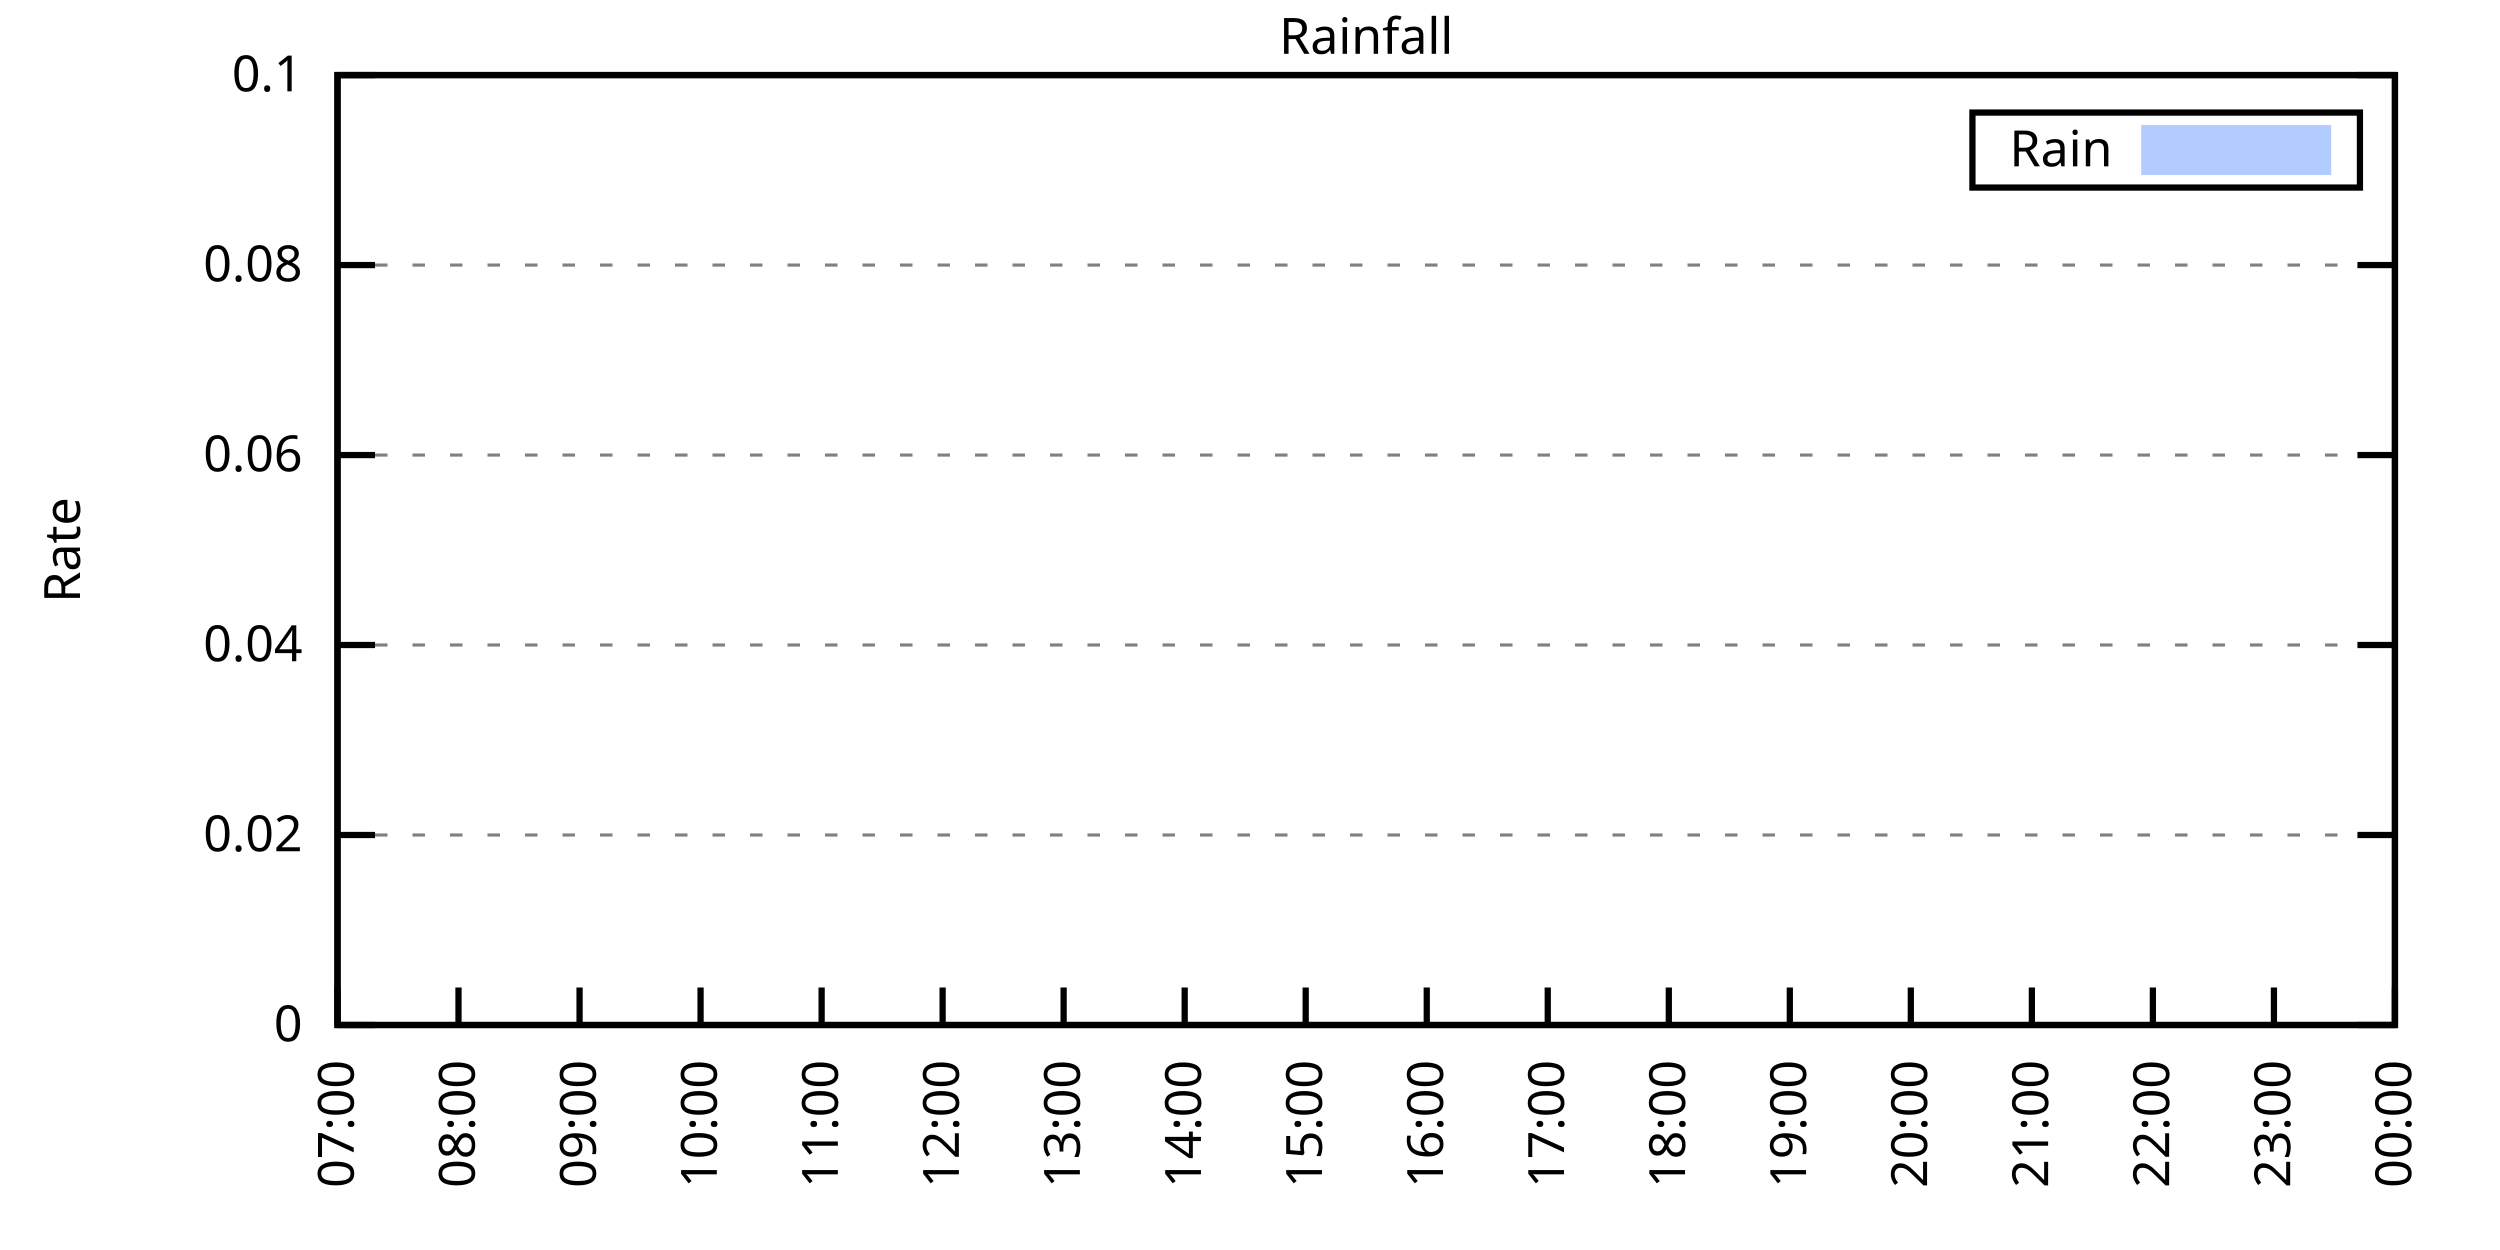
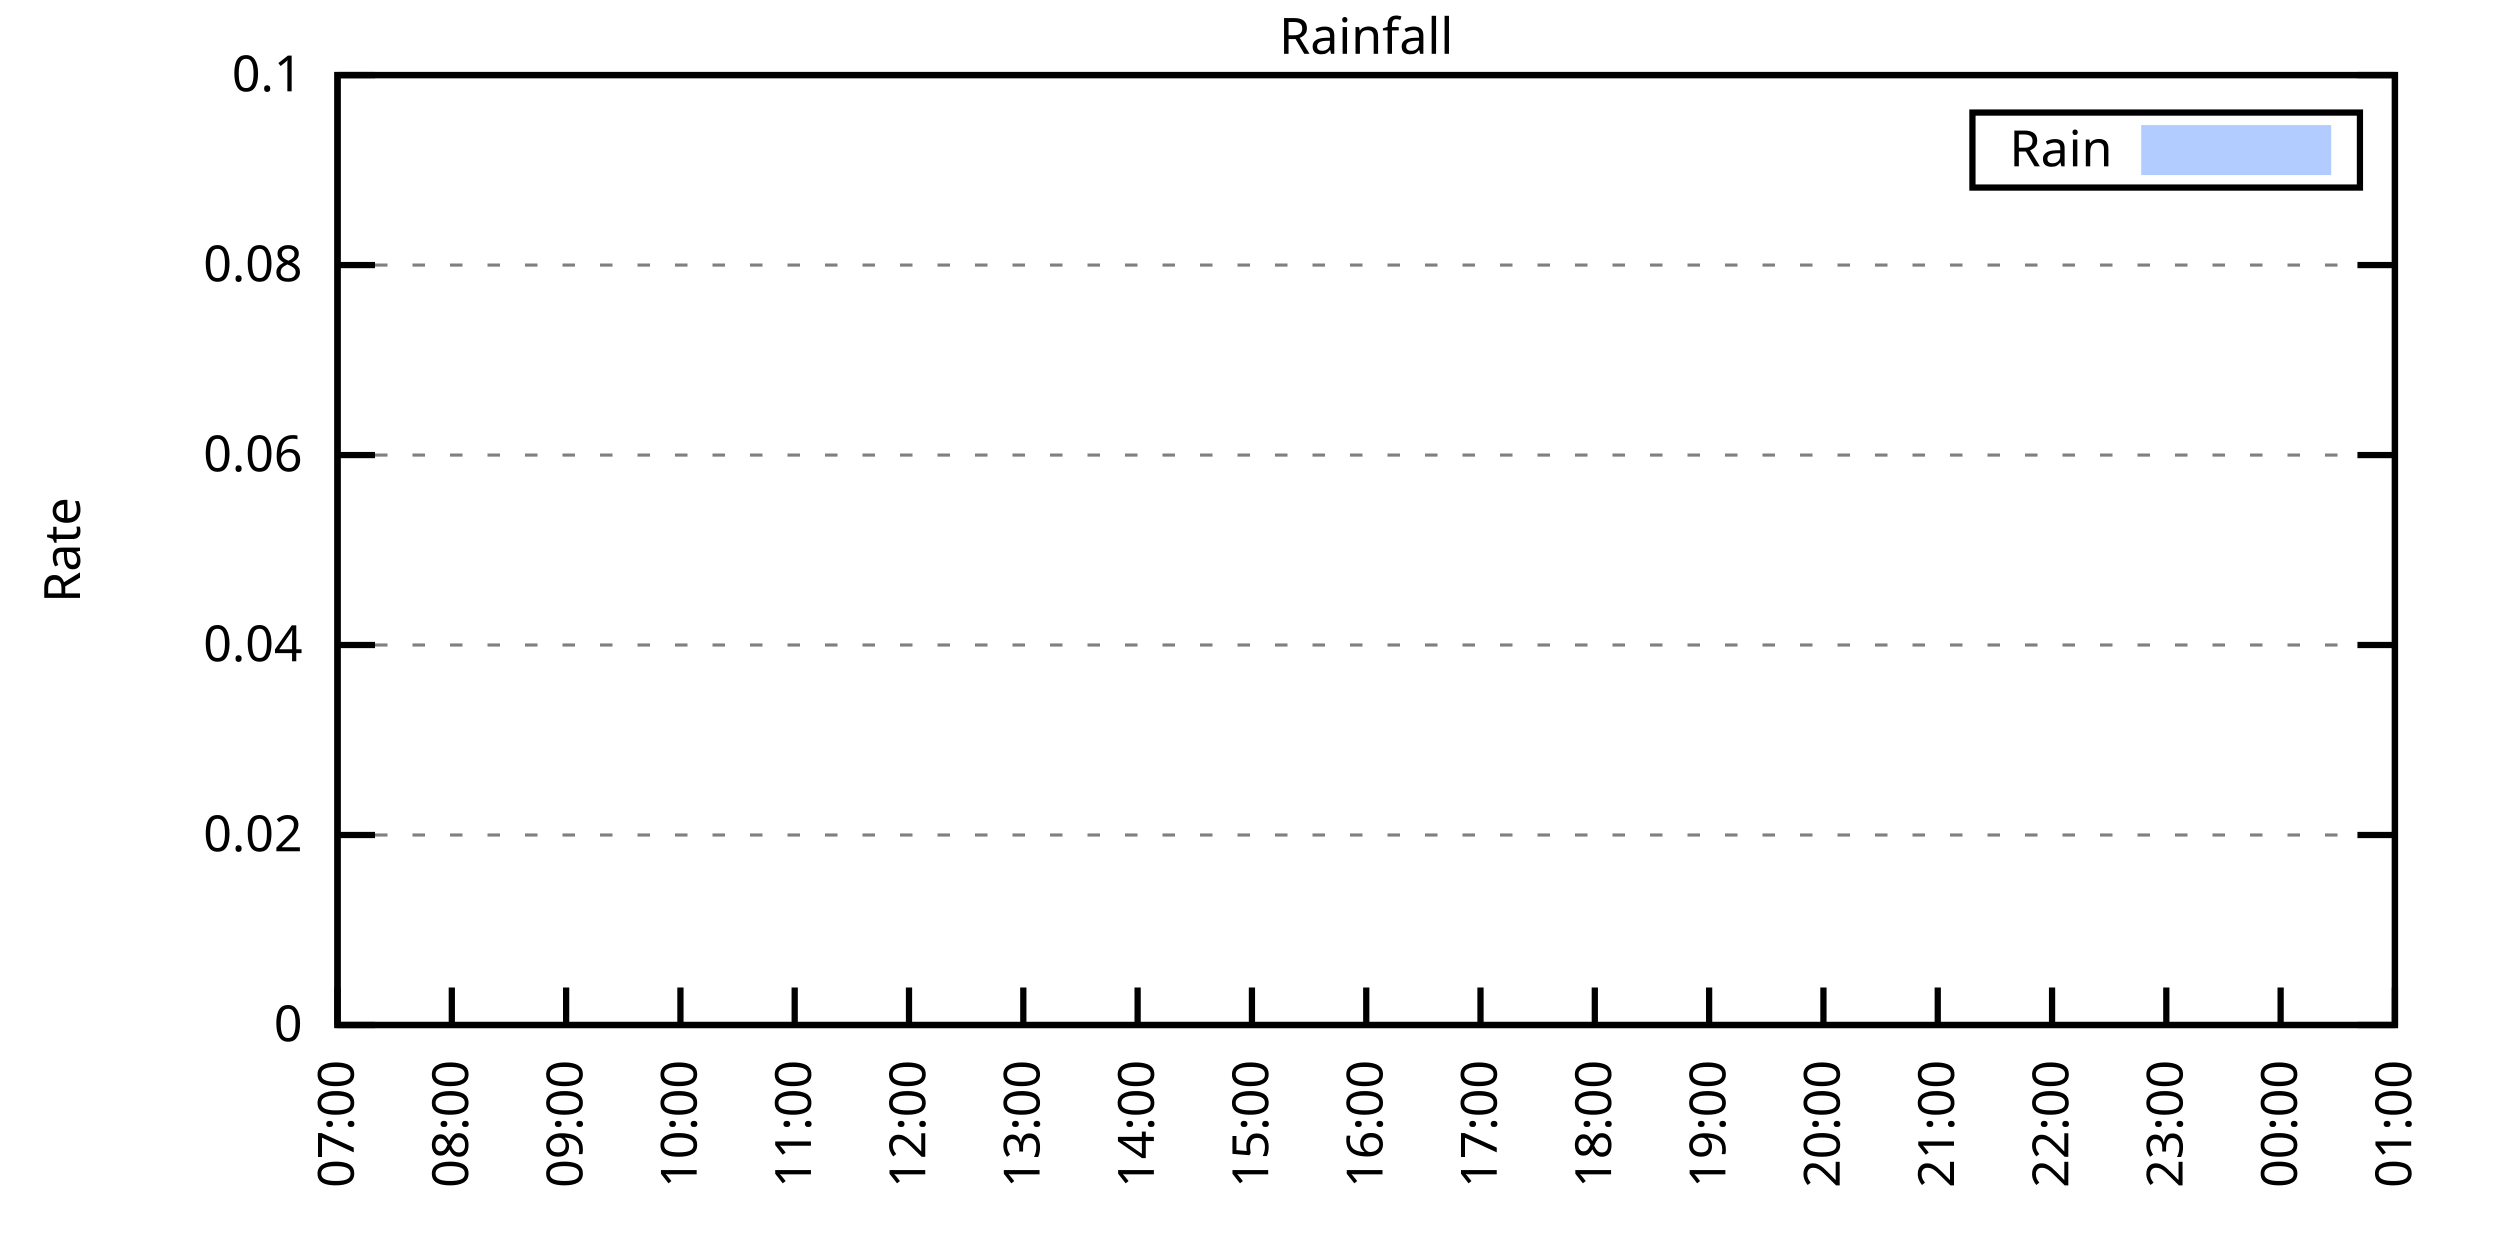
<svg xmlns="http://www.w3.org/2000/svg" xmlns:xlink="http://www.w3.org/1999/xlink" width="400" height="200" viewBox="0 0 400 200">
  <g id="gnuplot_canvas">
    <rect x="0" y="0" width="400" height="200" fill="none" />
    <defs>
      <circle id="gpDot" r="0.5" stroke-width="0.5" stroke="currentColor" />
      <path id="gpPt0" stroke-width="0.333" stroke="currentColor" d="M-1,0 h2 M0,-1 v2" />
      <path id="gpPt1" stroke-width="0.333" stroke="currentColor" d="M-1,-1 L1,1 M1,-1 L-1,1" />
      <path id="gpPt2" stroke-width="0.333" stroke="currentColor" d="M-1,0 L1,0 M0,-1 L0,1 M-1,-1 L1,1 M-1,1 L1,-1" />
      <rect id="gpPt3" stroke-width="0.333" stroke="currentColor" x="-1" y="-1" width="2" height="2" />
      <rect id="gpPt4" stroke-width="0.333" stroke="currentColor" fill="currentColor" x="-1" y="-1" width="2" height="2" />
      <circle id="gpPt5" stroke-width="0.333" stroke="currentColor" cx="0" cy="0" r="1" />
      <use xlink:href="#gpPt5" id="gpPt6" fill="currentColor" stroke="none" />
      <path id="gpPt7" stroke-width="0.333" stroke="currentColor" d="M0,-1.33 L-1.33,0.67 L1.33,0.67 z" />
      <use xlink:href="#gpPt7" id="gpPt8" fill="currentColor" stroke="none" />
      <use xlink:href="#gpPt7" id="gpPt9" stroke="currentColor" transform="rotate(180)" />
      <use xlink:href="#gpPt9" id="gpPt10" fill="currentColor" stroke="none" />
      <use xlink:href="#gpPt3" id="gpPt11" stroke="currentColor" transform="rotate(45)" />
      <use xlink:href="#gpPt11" id="gpPt12" fill="currentColor" stroke="none" />
      <path id="gpPt13" stroke-width="0.333" stroke="currentColor" d="M0,1.330 L1.265,0.411 L0.782,-1.067 L-0.782,-1.076 L-1.265,0.411 z" />
      <use xlink:href="#gpPt13" id="gpPt14" fill="currentColor" stroke="none" />
      <filter id="textbox" filterUnits="objectBoundingBox" x="0" y="0" height="1" width="1">
        <feFlood flood-color="white" flood-opacity="1" result="bgnd" />
        <feComposite in="SourceGraphic" in2="bgnd" operator="atop" />
      </filter>
      <filter id="greybox" filterUnits="objectBoundingBox" x="0" y="0" height="1" width="1">
        <feFlood flood-color="lightgrey" flood-opacity="1" result="grey" />
        <feComposite in="SourceGraphic" in2="grey" operator="atop" />
      </filter>
    </defs>
    <g fill="none" color="white" stroke="currentColor" stroke-width="1.00" stroke-linecap="butt" stroke-linejoin="miter">
</g>
    <g fill="none" color="black" stroke="currentColor" stroke-width="1.00" stroke-linecap="butt" stroke-linejoin="miter">
      <g stroke="none" shape-rendering="crispEdges">
        <polygon fill="rgb(255, 255, 255)" points="54.00,164.00 383.18,164.00 383.18,12.02 54.00,12.02 " />
      </g>
    </g>
    <g fill="none" color="black" stroke="currentColor" stroke-width="1.00" stroke-linecap="butt" stroke-linejoin="miter">
</g>
    <g fill="none" color="black" stroke="black" stroke-width="0.50" stroke-linecap="butt" stroke-linejoin="miter">
</g>
    <g fill="none" color="gray" stroke="currentColor" stroke-width="0.50" stroke-linecap="butt" stroke-linejoin="miter">
      <path stroke="gray" stroke-dasharray="2,4" class="gridline" d="M54.00,164.00 L383.19,164.00  " />
    </g>
    <g fill="none" color="gray" stroke="gray" stroke-width="1.00" stroke-linecap="butt" stroke-linejoin="miter">
</g>
    <g fill="none" color="black" stroke="currentColor" stroke-width="1.00" stroke-linecap="butt" stroke-linejoin="miter">
      <path stroke="black" d="M54.00,164.00 L60.00,164.00 M383.19,164.00 L377.19,164.00  " />
      <g transform="translate(48.40,166.60)" stroke="none" fill="black" font-family="Sans" font-size="8.00" text-anchor="end">
        <text>
          <tspan font-family="Sans"> 0</tspan>
        </text>
      </g>
    </g>
    <g fill="none" color="black" stroke="currentColor" stroke-width="1.00" stroke-linecap="butt" stroke-linejoin="miter">
</g>
    <g fill="none" color="black" stroke="black" stroke-width="0.50" stroke-linecap="butt" stroke-linejoin="miter">
</g>
    <g fill="none" color="gray" stroke="currentColor" stroke-width="0.50" stroke-linecap="butt" stroke-linejoin="miter">
      <path stroke="gray" stroke-dasharray="2,4" class="gridline" d="M54.00,133.60 L383.19,133.60  " />
    </g>
    <g fill="none" color="gray" stroke="gray" stroke-width="1.00" stroke-linecap="butt" stroke-linejoin="miter">
</g>
    <g fill="none" color="black" stroke="currentColor" stroke-width="1.00" stroke-linecap="butt" stroke-linejoin="miter">
      <path stroke="black" d="M54.00,133.60 L60.00,133.60 M383.19,133.60 L377.19,133.60  " />
      <g transform="translate(48.40,136.20)" stroke="none" fill="black" font-family="Sans" font-size="8.00" text-anchor="end">
        <text>
          <tspan font-family="Sans"> 0.02</tspan>
        </text>
      </g>
    </g>
    <g fill="none" color="black" stroke="currentColor" stroke-width="1.00" stroke-linecap="butt" stroke-linejoin="miter">
</g>
    <g fill="none" color="black" stroke="black" stroke-width="0.50" stroke-linecap="butt" stroke-linejoin="miter">
</g>
    <g fill="none" color="gray" stroke="currentColor" stroke-width="0.50" stroke-linecap="butt" stroke-linejoin="miter">
      <path stroke="gray" stroke-dasharray="2,4" class="gridline" d="M54.00,103.20 L383.19,103.20  " />
    </g>
    <g fill="none" color="gray" stroke="gray" stroke-width="1.00" stroke-linecap="butt" stroke-linejoin="miter">
</g>
    <g fill="none" color="black" stroke="currentColor" stroke-width="1.00" stroke-linecap="butt" stroke-linejoin="miter">
      <path stroke="black" d="M54.00,103.20 L60.00,103.20 M383.19,103.20 L377.19,103.20  " />
      <g transform="translate(48.40,105.80)" stroke="none" fill="black" font-family="Sans" font-size="8.00" text-anchor="end">
        <text>
          <tspan font-family="Sans"> 0.04</tspan>
        </text>
      </g>
    </g>
    <g fill="none" color="black" stroke="currentColor" stroke-width="1.00" stroke-linecap="butt" stroke-linejoin="miter">
</g>
    <g fill="none" color="black" stroke="black" stroke-width="0.50" stroke-linecap="butt" stroke-linejoin="miter">
</g>
    <g fill="none" color="gray" stroke="currentColor" stroke-width="0.50" stroke-linecap="butt" stroke-linejoin="miter">
      <path stroke="gray" stroke-dasharray="2,4" class="gridline" d="M54.00,72.81 L383.19,72.81  " />
    </g>
    <g fill="none" color="gray" stroke="gray" stroke-width="1.00" stroke-linecap="butt" stroke-linejoin="miter">
</g>
    <g fill="none" color="black" stroke="currentColor" stroke-width="1.00" stroke-linecap="butt" stroke-linejoin="miter">
      <path stroke="black" d="M54.00,72.81 L60.00,72.81 M383.19,72.81 L377.19,72.81  " />
      <g transform="translate(48.40,75.41)" stroke="none" fill="black" font-family="Sans" font-size="8.00" text-anchor="end">
        <text>
          <tspan font-family="Sans"> 0.06</tspan>
        </text>
      </g>
    </g>
    <g fill="none" color="black" stroke="currentColor" stroke-width="1.00" stroke-linecap="butt" stroke-linejoin="miter">
</g>
    <g fill="none" color="black" stroke="black" stroke-width="0.50" stroke-linecap="butt" stroke-linejoin="miter">
</g>
    <g fill="none" color="gray" stroke="currentColor" stroke-width="0.50" stroke-linecap="butt" stroke-linejoin="miter">
      <path stroke="gray" stroke-dasharray="2,4" class="gridline" d="M54.00,42.41 L383.19,42.41  " />
    </g>
    <g fill="none" color="gray" stroke="gray" stroke-width="1.00" stroke-linecap="butt" stroke-linejoin="miter">
</g>
    <g fill="none" color="black" stroke="currentColor" stroke-width="1.00" stroke-linecap="butt" stroke-linejoin="miter">
      <path stroke="black" d="M54.00,42.41 L60.00,42.41 M383.19,42.41 L377.19,42.41  " />
      <g transform="translate(48.40,45.01)" stroke="none" fill="black" font-family="Sans" font-size="8.00" text-anchor="end">
        <text>
          <tspan font-family="Sans"> 0.08</tspan>
        </text>
      </g>
    </g>
    <g fill="none" color="black" stroke="currentColor" stroke-width="1.00" stroke-linecap="butt" stroke-linejoin="miter">
</g>
    <g fill="none" color="black" stroke="black" stroke-width="0.50" stroke-linecap="butt" stroke-linejoin="miter">
</g>
    <g fill="none" color="gray" stroke="currentColor" stroke-width="0.50" stroke-linecap="butt" stroke-linejoin="miter">
      <path stroke="gray" stroke-dasharray="2,4" class="gridline" d="M54.00,12.01 L383.19,12.01  " />
    </g>
    <g fill="none" color="gray" stroke="gray" stroke-width="1.00" stroke-linecap="butt" stroke-linejoin="miter">
</g>
    <g fill="none" color="black" stroke="currentColor" stroke-width="1.00" stroke-linecap="butt" stroke-linejoin="miter">
      <path stroke="black" d="M54.00,12.01 L60.00,12.01 M383.19,12.01 L377.19,12.01  " />
      <g transform="translate(48.40,14.61)" stroke="none" fill="black" font-family="Sans" font-size="8.00" text-anchor="end">
        <text>
          <tspan font-family="Sans"> 0.1</tspan>
        </text>
      </g>
    </g>
    <g fill="none" color="black" stroke="currentColor" stroke-width="1.00" stroke-linecap="butt" stroke-linejoin="miter">
      <path stroke="black" d="M54.00,164.00 L54.00,158.00  " />
      <g transform="translate(56.60,169.60) rotate(270.00)" stroke="none" fill="black" font-family="Sans" font-size="8.00" text-anchor="end">
        <text>
          <tspan font-family="Sans">07:00</tspan>
        </text>
      </g>
    </g>
    <g fill="none" color="black" stroke="currentColor" stroke-width="1.00" stroke-linecap="butt" stroke-linejoin="miter">
-       <path stroke="black" d="M73.36,164.00 L73.36,158.00  " />
-       <g transform="translate(75.96,169.60) rotate(270.00)" stroke="none" fill="black" font-family="Sans" font-size="8.00" text-anchor="end">
+       <path stroke="black" d="M72.29,164.00 L72.29,158.00  " />
+       <g transform="translate(74.89,169.60) rotate(270.00)" stroke="none" fill="black" font-family="Sans" font-size="8.00" text-anchor="end">
        <text>
          <tspan font-family="Sans">08:00</tspan>
        </text>
      </g>
    </g>
    <g fill="none" color="black" stroke="currentColor" stroke-width="1.00" stroke-linecap="butt" stroke-linejoin="miter">
-       <path stroke="black" d="M92.73,164.00 L92.73,158.00  " />
-       <g transform="translate(95.33,169.60) rotate(270.00)" stroke="none" fill="black" font-family="Sans" font-size="8.00" text-anchor="end">
+       <path stroke="black" d="M90.58,164.00 L90.58,158.00  " />
+       <g transform="translate(93.18,169.60) rotate(270.00)" stroke="none" fill="black" font-family="Sans" font-size="8.00" text-anchor="end">
        <text>
          <tspan font-family="Sans">09:00</tspan>
        </text>
      </g>
    </g>
    <g fill="none" color="black" stroke="currentColor" stroke-width="1.00" stroke-linecap="butt" stroke-linejoin="miter">
-       <path stroke="black" d="M112.09,164.00 L112.09,158.00  " />
-       <g transform="translate(114.69,169.60) rotate(270.00)" stroke="none" fill="black" font-family="Sans" font-size="8.00" text-anchor="end">
+       <path stroke="black" d="M108.87,164.00 L108.87,158.00  " />
+       <g transform="translate(111.47,169.60) rotate(270.00)" stroke="none" fill="black" font-family="Sans" font-size="8.00" text-anchor="end">
        <text>
          <tspan font-family="Sans">10:00</tspan>
        </text>
      </g>
    </g>
    <g fill="none" color="black" stroke="currentColor" stroke-width="1.00" stroke-linecap="butt" stroke-linejoin="miter">
-       <path stroke="black" d="M131.46,164.00 L131.46,158.00  " />
-       <g transform="translate(134.06,169.60) rotate(270.00)" stroke="none" fill="black" font-family="Sans" font-size="8.00" text-anchor="end">
+       <path stroke="black" d="M127.15,164.00 L127.15,158.00  " />
+       <g transform="translate(129.75,169.60) rotate(270.00)" stroke="none" fill="black" font-family="Sans" font-size="8.00" text-anchor="end">
        <text>
          <tspan font-family="Sans">11:00</tspan>
        </text>
      </g>
    </g>
    <g fill="none" color="black" stroke="currentColor" stroke-width="1.00" stroke-linecap="butt" stroke-linejoin="miter">
-       <path stroke="black" d="M150.82,164.00 L150.82,158.00  " />
-       <g transform="translate(153.42,169.60) rotate(270.00)" stroke="none" fill="black" font-family="Sans" font-size="8.00" text-anchor="end">
+       <path stroke="black" d="M145.44,164.00 L145.44,158.00  " />
+       <g transform="translate(148.04,169.60) rotate(270.00)" stroke="none" fill="black" font-family="Sans" font-size="8.00" text-anchor="end">
        <text>
          <tspan font-family="Sans">12:00</tspan>
        </text>
      </g>
    </g>
    <g fill="none" color="black" stroke="currentColor" stroke-width="1.00" stroke-linecap="butt" stroke-linejoin="miter">
-       <path stroke="black" d="M170.18,164.00 L170.18,158.00  " />
-       <g transform="translate(172.78,169.60) rotate(270.00)" stroke="none" fill="black" font-family="Sans" font-size="8.00" text-anchor="end">
+       <path stroke="black" d="M163.73,164.00 L163.73,158.00  " />
+       <g transform="translate(166.33,169.60) rotate(270.00)" stroke="none" fill="black" font-family="Sans" font-size="8.00" text-anchor="end">
        <text>
          <tspan font-family="Sans">13:00</tspan>
        </text>
      </g>
    </g>
    <g fill="none" color="black" stroke="currentColor" stroke-width="1.00" stroke-linecap="butt" stroke-linejoin="miter">
-       <path stroke="black" d="M189.55,164.00 L189.55,158.00  " />
-       <g transform="translate(192.15,169.60) rotate(270.00)" stroke="none" fill="black" font-family="Sans" font-size="8.00" text-anchor="end">
+       <path stroke="black" d="M182.02,164.00 L182.02,158.00  " />
+       <g transform="translate(184.62,169.60) rotate(270.00)" stroke="none" fill="black" font-family="Sans" font-size="8.00" text-anchor="end">
        <text>
          <tspan font-family="Sans">14:00</tspan>
        </text>
      </g>
    </g>
    <g fill="none" color="black" stroke="currentColor" stroke-width="1.00" stroke-linecap="butt" stroke-linejoin="miter">
-       <path stroke="black" d="M208.91,164.00 L208.91,158.00  " />
-       <g transform="translate(211.51,169.60) rotate(270.00)" stroke="none" fill="black" font-family="Sans" font-size="8.00" text-anchor="end">
+       <path stroke="black" d="M200.31,164.00 L200.31,158.00  " />
+       <g transform="translate(202.91,169.60) rotate(270.00)" stroke="none" fill="black" font-family="Sans" font-size="8.00" text-anchor="end">
        <text>
          <tspan font-family="Sans">15:00</tspan>
        </text>
      </g>
    </g>
    <g fill="none" color="black" stroke="currentColor" stroke-width="1.00" stroke-linecap="butt" stroke-linejoin="miter">
-       <path stroke="black" d="M228.28,164.00 L228.28,158.00  " />
-       <g transform="translate(230.88,169.60) rotate(270.00)" stroke="none" fill="black" font-family="Sans" font-size="8.00" text-anchor="end">
+       <path stroke="black" d="M218.60,164.00 L218.60,158.00  " />
+       <g transform="translate(221.20,169.60) rotate(270.00)" stroke="none" fill="black" font-family="Sans" font-size="8.00" text-anchor="end">
        <text>
          <tspan font-family="Sans">16:00</tspan>
        </text>
      </g>
    </g>
    <g fill="none" color="black" stroke="currentColor" stroke-width="1.00" stroke-linecap="butt" stroke-linejoin="miter">
-       <path stroke="black" d="M247.64,164.00 L247.64,158.00  " />
-       <g transform="translate(250.24,169.60) rotate(270.00)" stroke="none" fill="black" font-family="Sans" font-size="8.00" text-anchor="end">
+       <path stroke="black" d="M236.88,164.00 L236.88,158.00  " />
+       <g transform="translate(239.48,169.60) rotate(270.00)" stroke="none" fill="black" font-family="Sans" font-size="8.00" text-anchor="end">
        <text>
          <tspan font-family="Sans">17:00</tspan>
        </text>
      </g>
    </g>
    <g fill="none" color="black" stroke="currentColor" stroke-width="1.00" stroke-linecap="butt" stroke-linejoin="miter">
-       <path stroke="black" d="M267.01,164.00 L267.01,158.00  " />
-       <g transform="translate(269.61,169.60) rotate(270.00)" stroke="none" fill="black" font-family="Sans" font-size="8.00" text-anchor="end">
+       <path stroke="black" d="M255.17,164.00 L255.17,158.00  " />
+       <g transform="translate(257.77,169.60) rotate(270.00)" stroke="none" fill="black" font-family="Sans" font-size="8.00" text-anchor="end">
        <text>
          <tspan font-family="Sans">18:00</tspan>
        </text>
      </g>
    </g>
    <g fill="none" color="black" stroke="currentColor" stroke-width="1.00" stroke-linecap="butt" stroke-linejoin="miter">
-       <path stroke="black" d="M286.37,164.00 L286.37,158.00  " />
-       <g transform="translate(288.97,169.60) rotate(270.00)" stroke="none" fill="black" font-family="Sans" font-size="8.00" text-anchor="end">
+       <path stroke="black" d="M273.46,164.00 L273.46,158.00  " />
+       <g transform="translate(276.06,169.60) rotate(270.00)" stroke="none" fill="black" font-family="Sans" font-size="8.00" text-anchor="end">
        <text>
          <tspan font-family="Sans">19:00</tspan>
        </text>
      </g>
    </g>
    <g fill="none" color="black" stroke="currentColor" stroke-width="1.00" stroke-linecap="butt" stroke-linejoin="miter">
-       <path stroke="black" d="M305.73,164.00 L305.73,158.00  " />
-       <g transform="translate(308.33,169.60) rotate(270.00)" stroke="none" fill="black" font-family="Sans" font-size="8.00" text-anchor="end">
+       <path stroke="black" d="M291.75,164.00 L291.75,158.00  " />
+       <g transform="translate(294.35,169.60) rotate(270.00)" stroke="none" fill="black" font-family="Sans" font-size="8.00" text-anchor="end">
        <text>
          <tspan font-family="Sans">20:00</tspan>
        </text>
      </g>
    </g>
    <g fill="none" color="black" stroke="currentColor" stroke-width="1.00" stroke-linecap="butt" stroke-linejoin="miter">
-       <path stroke="black" d="M325.10,164.00 L325.10,158.00  " />
-       <g transform="translate(327.70,169.60) rotate(270.00)" stroke="none" fill="black" font-family="Sans" font-size="8.00" text-anchor="end">
+       <path stroke="black" d="M310.04,164.00 L310.04,158.00  " />
+       <g transform="translate(312.64,169.60) rotate(270.00)" stroke="none" fill="black" font-family="Sans" font-size="8.00" text-anchor="end">
        <text>
          <tspan font-family="Sans">21:00</tspan>
        </text>
      </g>
    </g>
    <g fill="none" color="black" stroke="currentColor" stroke-width="1.00" stroke-linecap="butt" stroke-linejoin="miter">
-       <path stroke="black" d="M344.46,164.00 L344.46,158.00  " />
-       <g transform="translate(347.06,169.60) rotate(270.00)" stroke="none" fill="black" font-family="Sans" font-size="8.00" text-anchor="end">
+       <path stroke="black" d="M328.33,164.00 L328.33,158.00  " />
+       <g transform="translate(330.93,169.60) rotate(270.00)" stroke="none" fill="black" font-family="Sans" font-size="8.00" text-anchor="end">
        <text>
          <tspan font-family="Sans">22:00</tspan>
        </text>
      </g>
    </g>
    <g fill="none" color="black" stroke="currentColor" stroke-width="1.00" stroke-linecap="butt" stroke-linejoin="miter">
-       <path stroke="black" d="M363.83,164.00 L363.83,158.00  " />
-       <g transform="translate(366.43,169.60) rotate(270.00)" stroke="none" fill="black" font-family="Sans" font-size="8.00" text-anchor="end">
+       <path stroke="black" d="M346.61,164.00 L346.61,158.00  " />
+       <g transform="translate(349.21,169.60) rotate(270.00)" stroke="none" fill="black" font-family="Sans" font-size="8.00" text-anchor="end">
        <text>
          <tspan font-family="Sans">23:00</tspan>
+         </text>
+       </g>
+     </g>
+     <g fill="none" color="black" stroke="currentColor" stroke-width="1.00" stroke-linecap="butt" stroke-linejoin="miter">
+       <path stroke="black" d="M364.90,164.00 L364.90,158.00  " />
+       <g transform="translate(367.50,169.60) rotate(270.00)" stroke="none" fill="black" font-family="Sans" font-size="8.00" text-anchor="end">
+         <text>
+           <tspan font-family="Sans">00:00</tspan>
        </text>
      </g>
    </g>
    <g fill="none" color="black" stroke="currentColor" stroke-width="1.00" stroke-linecap="butt" stroke-linejoin="miter">
      <path stroke="black" d="M383.19,164.00 L383.19,158.00  " />
      <g transform="translate(385.79,169.60) rotate(270.00)" stroke="none" fill="black" font-family="Sans" font-size="8.00" text-anchor="end">
        <text>
-           <tspan font-family="Sans">00:00</tspan>
+           <tspan font-family="Sans">01:00</tspan>
        </text>
      </g>
    </g>
    <g fill="none" color="black" stroke="currentColor" stroke-width="1.00" stroke-linecap="butt" stroke-linejoin="miter">
</g>
    <g fill="none" color="black" stroke="currentColor" stroke-width="1.00" stroke-linecap="butt" stroke-linejoin="miter">
      <path stroke="black" d="M54.00,12.01 L54.00,164.00 L383.19,164.00 L383.19,12.01 L54.00,12.01 Z  " />
    </g>
    <g fill="none" color="black" stroke="currentColor" stroke-width="1.00" stroke-linecap="butt" stroke-linejoin="miter">
</g>
    <g fill="none" color="black" stroke="currentColor" stroke-width="1.00" stroke-linecap="butt" stroke-linejoin="miter">
      <path stroke="black" d="M315.59,30.01 L315.59,18.01 L377.59,18.01 L377.59,30.01 L315.59,30.01 Z  " />
    </g>
    <g id="Rainfall_plot_1">
      <g fill="none" color="white" stroke="black" stroke-width="2.00" stroke-linecap="butt" stroke-linejoin="miter">
</g>
      <g fill="none" color="black" stroke="currentColor" stroke-width="2.00" stroke-linecap="butt" stroke-linejoin="miter">
        <g transform="translate(337.99,26.61)" stroke="none" fill="black" font-family="Sans" font-size="8.00" text-anchor="end">
          <text>
            <tspan font-family="Sans">Rain</tspan>
          </text>
        </g>
      </g>
      <g fill="none" color="black" stroke="currentColor" stroke-width="2.00" stroke-linecap="butt" stroke-linejoin="miter">
        <g stroke="none" shape-rendering="crispEdges">
          <polygon fill="rgb(178, 204, 255)" points="343.59,27.01 371.99,27.01 371.99,21.01 343.59,21.01 " />
        </g>
        <path stroke="rgb(178, 204, 255)" d="M343.59,27.01 L371.99,27.01 L371.99,21.01 L343.59,21.01 L343.59,27.01 Z  " />
      </g>
      <g fill="none" color="black" stroke="currentColor" stroke-width="2.00" stroke-linecap="butt" stroke-linejoin="miter">
        <g stroke="none" shape-rendering="crispEdges">
-           <polygon fill="rgb(178, 204, 255)" points="68.20,164.00 68.85,164.00 69.49,164.00 70.14,164.00 70.78,164.00 71.43,164.00 72.07,164.00 72.72,164.00 73.36,164.00 74.01,164.00 74.66,164.00 75.30,164.00 75.95,164.00 76.59,164.00 77.24,164.00 77.88,164.00 78.53,164.00 79.17,164.00 79.82,164.00 80.46,164.00 81.11,164.00 81.76,164.00 82.40,164.00 83.05,164.00 83.69,164.00 84.34,164.00 84.98,164.00 85.63,164.00 86.27,164.00 86.92,164.00 87.56,164.00 88.21,164.00 88.86,164.00 89.50,164.00 90.15,164.00 90.79,164.00 91.44,164.00 92.08,164.00 92.73,164.00 93.37,164.00 94.02,164.00 94.66,164.00 95.31,164.00 95.96,164.00 96.60,164.00 97.25,164.00 97.89,164.00 98.54,164.00 99.18,164.00 99.83,164.00 100.47,164.00 101.12,164.00 101.76,164.00 102.41,164.00 103.06,164.00 103.70,164.00 104.35,164.00 104.99,164.00 105.64,164.00 106.28,164.00 106.93,164.00 107.57,164.00 108.22,164.00 108.87,164.00 109.51,164.00 110.16,164.00 110.80,164.00 111.45,164.00 112.09,164.00 112.74,164.00 113.38,164.00 114.03,164.00 114.67,164.00 115.32,164.00 115.97,164.00 116.61,164.00 117.26,164.00 117.90,164.00 118.55,164.00 119.19,164.00 119.84,164.00 120.48,164.00 121.13,164.00 121.77,164.00 122.42,164.00 123.07,164.00 123.71,164.00 124.36,164.00 125.00,164.00 125.65,164.00 126.29,164.00 126.94,164.00 127.58,164.00 128.23,164.00 128.87,164.00 129.52,164.00 130.17,164.00 130.81,164.00 131.46,164.00 132.10,164.00 132.75,164.00 133.39,164.00 134.04,164.00 134.68,164.00 135.33,164.00 135.97,164.00 136.62,164.00 137.27,164.00 137.91,164.00 138.56,164.00 139.20,164.00 139.85,164.00 140.49,164.00 141.78,164.00 142.43,164.00 143.07,164.00 143.72,164.00 144.37,164.00 145.01,164.00 145.66,164.00 146.30,164.00 146.95,164.00 147.59,164.00 148.24,164.00 148.88,164.00 149.53,164.00 150.18,164.00 150.82,164.00 151.47,164.00 152.11,164.00 152.76,164.00 153.40,164.00 154.05,164.00 154.69,164.00 155.34,164.00 155.98,164.00 156.63,164.00 157.28,164.00 157.92,164.00 158.57,164.00 159.21,164.00 159.86,164.00 160.50,164.00 161.15,164.00 161.79,164.00 162.44,164.00 163.08,164.00 163.73,164.00 164.38,164.00 165.02,164.00 165.67,164.00 166.31,164.00 166.96,164.00 167.60,164.00 168.25,164.00 168.89,164.00 169.54,164.00 170.18,164.00 170.83,164.00 171.48,164.00 172.12,164.00 172.77,164.00 173.41,164.00 174.06,164.00 174.70,164.00 175.35,164.00 175.99,164.00 176.64,164.00 177.28,164.00 177.93,164.00 178.58,164.00 179.22,164.00 179.87,164.00 180.51,164.00 181.16,164.00 181.80,164.00 182.45,164.00 183.09,164.00 183.74,164.00 184.39,164.00 185.03,164.00 185.68,164.00 186.32,164.00 186.97,164.00 187.61,164.00 188.26,164.00 188.90,164.00 189.55,164.00 190.19,164.00 190.84,164.00 191.49,164.00 192.13,164.00 192.78,164.00 193.42,164.00 194.07,164.00 194.71,164.00 195.36,164.00 196.00,164.00 196.65,164.00 197.29,164.00 197.94,164.00 198.59,164.00 199.23,164.00 199.88,164.00 200.52,164.00 201.17,164.00 201.81,164.00 202.46,164.00 203.10,164.00 203.75,164.00 204.39,164.00 205.04,164.00 205.69,164.00 206.33,164.00 206.98,164.00 207.62,164.00 208.27,164.00 208.91,164.00 209.56,164.00 210.20,164.00 210.85,164.00 211.49,164.00 212.14,164.00 212.79,164.00 213.43,164.00 214.08,164.00 214.72,164.00 215.37,164.00 216.01,164.00 216.66,164.00 217.30,164.00 217.95,164.00 218.60,164.00 219.24,164.00 219.89,164.00 220.53,164.00 221.18,164.00 221.82,164.00 222.47,164.00 223.11,164.00 223.76,164.00 224.40,164.00 225.05,164.00 225.70,164.00 226.34,164.00 226.99,164.00 227.63,164.00 228.28,164.00 228.92,164.00 229.57,164.00 230.21,164.00 230.86,164.00 231.50,164.00 232.15,164.00 232.80,164.00 233.44,164.00 234.09,164.00 234.73,164.00 235.38,164.00 236.02,164.00 236.67,164.00 237.31,164.00 237.96,164.00 238.60,164.00 239.25,164.00 239.90,164.00 240.54,164.00 241.19,164.00 241.83,164.00 242.48,164.00 243.12,164.00 243.77,164.00 244.41,164.00 245.06,164.00 245.70,164.00 246.35,164.00 247.00,164.00 247.64,164.00 248.29,164.00 248.93,164.00 249.58,164.00 250.22,164.00 250.87,164.00 251.51,164.00 252.16,164.00 252.80,164.00 253.45,164.00 254.10,164.00 254.74,164.00 255.39,164.00 256.03,164.00 256.68,164.00 257.32,164.00 257.97,164.00 258.61,164.00 259.26,164.00 259.91,164.00 260.55,164.00 261.20,164.00 261.84,164.00 262.49,164.00 263.13,164.00 263.78,164.00 264.42,164.00 265.07,164.00 265.71,164.00 266.36,164.00 267.01,164.00 267.65,164.00 268.30,164.00 268.94,164.00 269.59,164.00 270.23,164.00 270.88,164.00 271.52,164.00 272.17,164.00 272.81,164.00 273.46,164.00 274.11,164.00 274.75,164.00 275.40,164.00 276.04,164.00 276.69,164.00 277.33,164.00 277.98,164.00 278.62,164.00 279.27,164.00 279.91,164.00 280.56,164.00 281.21,164.00 281.85,164.00 282.50,164.00 283.14,164.00 283.79,164.00 284.43,164.00 285.08,164.00 285.72,164.00 286.37,164.00 287.01,164.00 287.66,164.00 288.31,164.00 288.95,164.00 289.60,164.00 290.24,164.00 290.89,164.00 291.53,164.00 292.18,164.00 292.82,164.00 293.47,164.00 294.12,164.00 294.76,164.00 295.41,164.00 296.05,164.00 296.70,164.00 297.34,164.00 297.99,164.00 298.63,164.00 299.28,164.00 299.92,164.00 300.57,164.00 301.22,164.00 301.86,164.00 302.51,164.00 303.15,164.00 303.80,164.00 304.44,164.00 305.09,164.00 305.73,164.00 306.38,164.00 307.02,164.00 307.67,164.00 308.32,164.00 308.96,164.00 309.61,164.00 310.25,164.00 310.90,164.00 311.54,164.00 312.19,164.00 312.83,164.00 313.48,164.00 314.12,164.00 314.77,164.00 315.42,164.00 316.06,164.00 316.71,164.00 317.35,164.00 318.00,164.00 318.64,164.00 319.29,164.00 319.93,164.00 320.58,164.00 321.22,164.00 321.87,164.00 322.52,164.00 323.16,164.00 323.81,164.00 324.45,164.00 325.10,164.00 325.74,164.00 326.39,164.00 327.03,164.00 327.68,164.00 328.33,164.00 328.97,164.00 329.62,164.00 330.26,164.00 330.91,164.00 331.55,164.00 332.20,164.00 332.84,164.00 333.49,164.00 334.13,164.00 334.78,164.00 335.43,164.00 336.07,164.00 336.72,164.00 337.36,164.00 338.01,164.00 338.65,164.00 339.30,164.00 339.94,164.00 340.59,164.00 341.23,164.00 341.88,164.00 342.53,164.00 343.17,164.00 343.82,164.00 344.46,164.00 345.11,164.00 345.75,164.00 346.40,164.00 347.04,164.00 347.69,164.00 348.33,164.00 348.98,164.00 349.63,164.00 350.27,164.00 350.92,164.00 351.56,164.00 352.21,164.00 352.85,164.00 353.50,164.00 354.14,164.00 354.79,164.00 355.43,164.00 356.08,164.00 356.73,164.00 357.37,164.00 358.02,164.00 358.66,164.00 359.31,164.00 359.95,164.00 360.60,164.00 361.24,164.00 361.89,164.00 362.53,164.00 363.18,164.00 363.83,164.00 364.47,164.00 365.12,164.00 365.76,164.00 366.41,164.00 367.05,164.00 367.70,164.00 368.34,164.00 368.99,164.00 369.64,164.00 370.28,164.00 370.93,164.00 371.57,164.00 372.22,164.00 372.86,164.00 373.51,164.00 374.15,164.00 374.80,164.00 375.44,164.00 376.09,164.00 376.74,164.00 377.38,164.00 378.03,164.00 378.67,164.00 379.32,164.00 379.96,164.00 380.61,164.00 381.25,164.00 381.90,164.00 382.54,164.00 383.19,164.00 383.19,164.00 68.20,164.00 " />
+           <polygon fill="rgb(178, 204, 255)" points="67.41,164.00 68.02,164.00 68.63,164.00 69.24,164.00 69.85,164.00 70.46,164.00 71.07,164.00 71.68,164.00 72.29,164.00 72.90,164.00 73.51,164.00 74.12,164.00 74.73,164.00 75.34,164.00 75.95,164.00 76.56,164.00 77.17,164.00 77.77,164.00 78.38,164.00 78.99,164.00 79.60,164.00 80.21,164.00 80.82,164.00 81.43,164.00 82.04,164.00 82.65,164.00 83.26,164.00 83.87,164.00 84.48,164.00 85.09,164.00 85.70,164.00 86.31,164.00 86.92,164.00 87.53,164.00 88.14,164.00 88.75,164.00 89.36,164.00 89.97,164.00 90.58,164.00 91.19,164.00 91.80,164.00 92.41,164.00 93.02,164.00 93.62,164.00 94.23,164.00 94.84,164.00 95.45,164.00 96.06,164.00 96.67,164.00 97.28,164.00 97.89,164.00 98.50,164.00 99.11,164.00 99.72,164.00 100.33,164.00 100.94,164.00 101.55,164.00 102.16,164.00 102.77,164.00 103.38,164.00 103.99,164.00 104.60,164.00 105.21,164.00 105.82,164.00 106.43,164.00 107.04,164.00 107.65,164.00 108.26,164.00 108.87,164.00 109.47,164.00 110.08,164.00 110.69,164.00 111.30,164.00 111.91,164.00 112.52,164.00 113.13,164.00 113.74,164.00 114.35,164.00 114.96,164.00 115.57,164.00 116.18,164.00 116.79,164.00 117.40,164.00 118.01,164.00 118.62,164.00 119.23,164.00 119.84,164.00 120.45,164.00 121.06,164.00 121.67,164.00 122.28,164.00 122.89,164.00 123.50,164.00 124.11,164.00 124.71,164.00 125.32,164.00 125.93,164.00 126.54,164.00 127.15,164.00 127.76,164.00 128.37,164.00 128.98,164.00 129.59,164.00 130.20,164.00 130.81,164.00 131.42,164.00 132.03,164.00 132.64,164.00 133.25,164.00 133.86,164.00 134.47,164.00 135.08,164.00 135.69,164.00 136.91,164.00 137.52,164.00 138.13,164.00 138.74,164.00 139.35,164.00 139.96,164.00 140.56,164.00 141.17,164.00 141.78,164.00 142.39,164.00 143.00,164.00 143.61,164.00 144.22,164.00 144.83,164.00 145.44,164.00 146.05,164.00 146.66,164.00 147.27,164.00 147.88,164.00 148.49,164.00 149.10,164.00 149.71,164.00 150.32,164.00 150.93,164.00 151.54,164.00 152.15,164.00 152.76,164.00 153.37,164.00 153.98,164.00 154.59,164.00 155.20,164.00 155.81,164.00 156.41,164.00 157.02,164.00 157.63,164.00 158.24,164.00 158.85,164.00 159.46,164.00 160.07,164.00 160.68,164.00 161.29,164.00 161.90,164.00 162.51,164.00 163.12,164.00 163.73,164.00 164.34,164.00 164.95,164.00 165.56,164.00 166.17,164.00 166.78,164.00 167.39,164.00 168.00,164.00 168.61,164.00 169.22,164.00 169.83,164.00 170.44,164.00 171.05,164.00 171.65,164.00 172.26,164.00 172.87,164.00 173.48,164.00 174.09,164.00 174.70,164.00 175.31,164.00 175.92,164.00 176.53,164.00 177.14,164.00 177.75,164.00 178.36,164.00 178.97,164.00 179.58,164.00 180.19,164.00 180.80,164.00 181.41,164.00 182.02,164.00 182.63,164.00 183.24,164.00 183.85,164.00 184.46,164.00 185.07,164.00 185.68,164.00 186.29,164.00 186.90,164.00 187.50,164.00 188.11,164.00 188.72,164.00 189.33,164.00 189.94,164.00 190.55,164.00 191.16,164.00 191.77,164.00 192.38,164.00 192.99,164.00 193.60,164.00 194.21,164.00 194.82,164.00 195.43,164.00 196.04,164.00 196.65,164.00 197.26,164.00 197.87,164.00 198.48,164.00 199.09,164.00 199.70,164.00 200.31,164.00 200.92,164.00 201.53,164.00 202.14,164.00 202.75,164.00 203.35,164.00 203.96,164.00 204.57,164.00 205.18,164.00 205.79,164.00 206.40,164.00 207.01,164.00 207.62,164.00 208.23,164.00 208.84,164.00 209.45,164.00 210.06,164.00 210.67,164.00 211.28,164.00 211.89,164.00 212.50,164.00 213.11,164.00 213.72,164.00 214.33,164.00 214.94,164.00 215.55,164.00 216.16,164.00 216.77,164.00 217.38,164.00 217.99,164.00 218.60,164.00 219.20,164.00 219.81,164.00 220.42,164.00 221.03,164.00 221.64,164.00 222.25,164.00 222.86,164.00 223.47,164.00 224.08,164.00 224.69,164.00 225.30,164.00 225.91,164.00 226.52,164.00 227.13,164.00 227.74,164.00 228.35,164.00 228.96,164.00 229.57,164.00 230.18,164.00 230.79,164.00 231.40,164.00 232.01,164.00 232.62,164.00 233.23,164.00 233.84,164.00 234.44,164.00 235.05,164.00 235.66,164.00 236.27,164.00 236.88,164.00 237.49,164.00 238.10,164.00 238.71,164.00 239.32,164.00 239.93,164.00 240.54,164.00 241.15,164.00 241.76,164.00 242.37,164.00 242.98,164.00 243.59,164.00 244.20,164.00 244.81,164.00 245.42,164.00 246.03,164.00 246.64,164.00 247.25,164.00 247.86,164.00 248.47,164.00 249.08,164.00 249.69,164.00 250.29,164.00 250.90,164.00 251.51,164.00 252.12,164.00 252.73,164.00 253.34,164.00 253.95,164.00 254.56,164.00 255.17,164.00 255.78,164.00 256.39,164.00 257.00,164.00 257.61,164.00 258.22,164.00 258.83,164.00 259.44,164.00 260.05,164.00 260.66,164.00 261.27,164.00 261.88,164.00 262.49,164.00 263.10,164.00 263.71,164.00 264.32,164.00 264.93,164.00 265.54,164.00 266.14,164.00 266.75,164.00 267.36,164.00 267.97,164.00 268.58,164.00 269.19,164.00 269.80,164.00 270.41,164.00 271.02,164.00 271.63,164.00 272.24,164.00 272.85,164.00 273.46,164.00 274.07,164.00 274.68,164.00 275.29,164.00 275.90,164.00 276.51,164.00 277.12,164.00 277.73,164.00 278.34,164.00 278.95,164.00 279.56,164.00 280.17,164.00 280.78,164.00 281.38,164.00 281.99,164.00 282.60,164.00 283.21,164.00 283.82,164.00 284.43,164.00 285.04,164.00 285.65,164.00 286.26,164.00 286.87,164.00 287.48,164.00 288.09,164.00 288.70,164.00 289.31,164.00 289.92,164.00 290.53,164.00 291.14,164.00 291.75,164.00 292.36,164.00 292.97,164.00 293.58,164.00 294.19,164.00 294.80,164.00 295.41,164.00 296.02,164.00 296.63,164.00 297.23,164.00 297.84,164.00 298.45,164.00 299.06,164.00 299.67,164.00 300.28,164.00 300.89,164.00 301.50,164.00 302.11,164.00 302.72,164.00 303.33,164.00 303.94,164.00 304.55,164.00 305.16,164.00 305.77,164.00 306.38,164.00 306.99,164.00 307.60,164.00 308.21,164.00 308.82,164.00 309.43,164.00 310.04,164.00 310.65,164.00 311.26,164.00 311.87,164.00 312.48,164.00 313.08,164.00 313.69,164.00 314.30,164.00 314.91,164.00 315.52,164.00 316.13,164.00 316.74,164.00 317.35,164.00 317.96,164.00 318.57,164.00 319.18,164.00 319.79,164.00 320.40,164.00 321.01,164.00 321.62,164.00 322.23,164.00 322.84,164.00 323.45,164.00 324.06,164.00 324.67,164.00 325.28,164.00 325.89,164.00 326.50,164.00 327.11,164.00 327.72,164.00 328.33,164.00 328.93,164.00 329.54,164.00 330.15,164.00 330.76,164.00 331.37,164.00 331.98,164.00 332.59,164.00 333.20,164.00 333.81,164.00 334.42,164.00 335.03,164.00 335.64,164.00 336.25,164.00 336.86,164.00 337.47,164.00 338.08,164.00 338.69,164.00 339.30,164.00 339.91,164.00 340.52,164.00 341.13,164.00 341.74,164.00 342.35,164.00 342.96,164.00 343.57,164.00 344.17,164.00 344.78,164.00 345.39,164.00 346.00,164.00 346.61,164.00 347.22,164.00 347.83,164.00 348.44,164.00 349.05,164.00 349.66,164.00 350.27,164.00 350.88,164.00 351.49,164.00 352.10,164.00 352.71,164.00 353.32,164.00 353.93,164.00 354.54,164.00 355.15,164.00 355.76,164.00 356.37,164.00 356.98,164.00 357.59,164.00 358.20,164.00 358.81,164.00 359.42,164.00 360.02,164.00 360.63,164.00 361.24,164.00 361.85,164.00 362.46,164.00 363.07,164.00 363.68,164.00 364.29,164.00 364.90,164.00 365.51,164.00 366.12,164.00 366.73,164.00 367.34,164.00 367.95,164.00 368.56,164.00 369.17,164.00 369.17,164.00 67.41,164.00 " />
        </g>
      </g>
    </g>
    <g fill="none" color="black" stroke="currentColor" stroke-width="2.00" stroke-linecap="butt" stroke-linejoin="miter">
</g>
    <g fill="none" color="black" stroke="black" stroke-width="1.00" stroke-linecap="butt" stroke-linejoin="miter">
</g>
    <g fill="none" color="black" stroke="currentColor" stroke-width="1.00" stroke-linecap="butt" stroke-linejoin="miter">
      <path stroke="black" d="M54.00,12.01 L54.00,164.00 L383.19,164.00 L383.19,12.01 L54.00,12.01 Z  " />
      <g transform="translate(12.80,88.01) rotate(270.00)" stroke="none" fill="black" font-family="Sans" font-size="8.00" text-anchor="middle">
        <text>
          <tspan font-family="Sans">Rate</tspan>
        </text>
      </g>
    </g>
    <g fill="none" color="black" stroke="currentColor" stroke-width="1.00" stroke-linecap="butt" stroke-linejoin="miter">
</g>
    <g fill="none" color="black" stroke="currentColor" stroke-width="1.00" stroke-linecap="butt" stroke-linejoin="miter">
      <g transform="translate(218.59,8.61)" stroke="none" fill="black" font-family="Sans" font-size="8.00" text-anchor="middle">
        <text>
          <tspan font-family="Sans">Rainfall</tspan>
        </text>
      </g>
    </g>
    <g fill="none" color="black" stroke="currentColor" stroke-width="1.00" stroke-linecap="butt" stroke-linejoin="miter">
</g>
  </g>
</svg>
